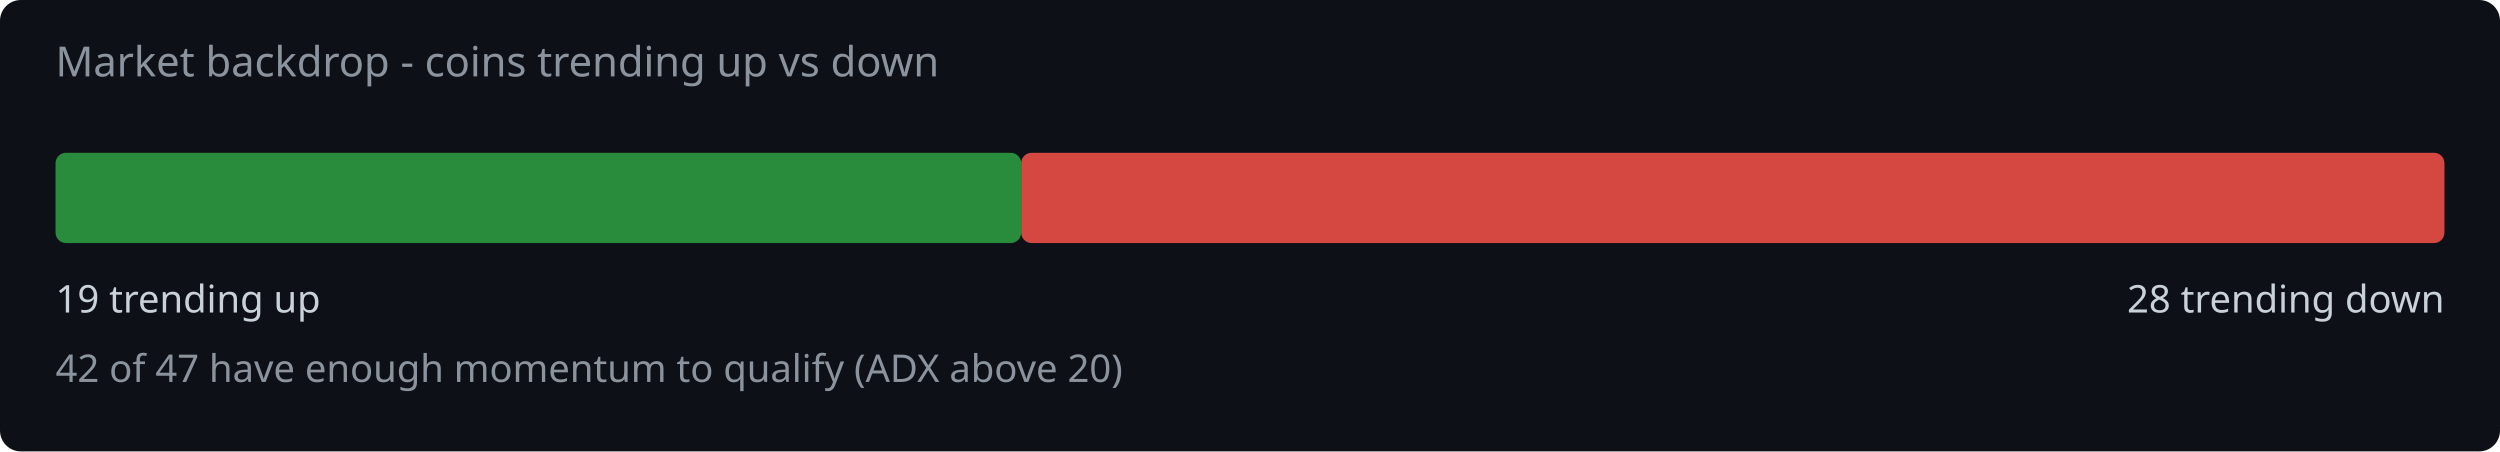
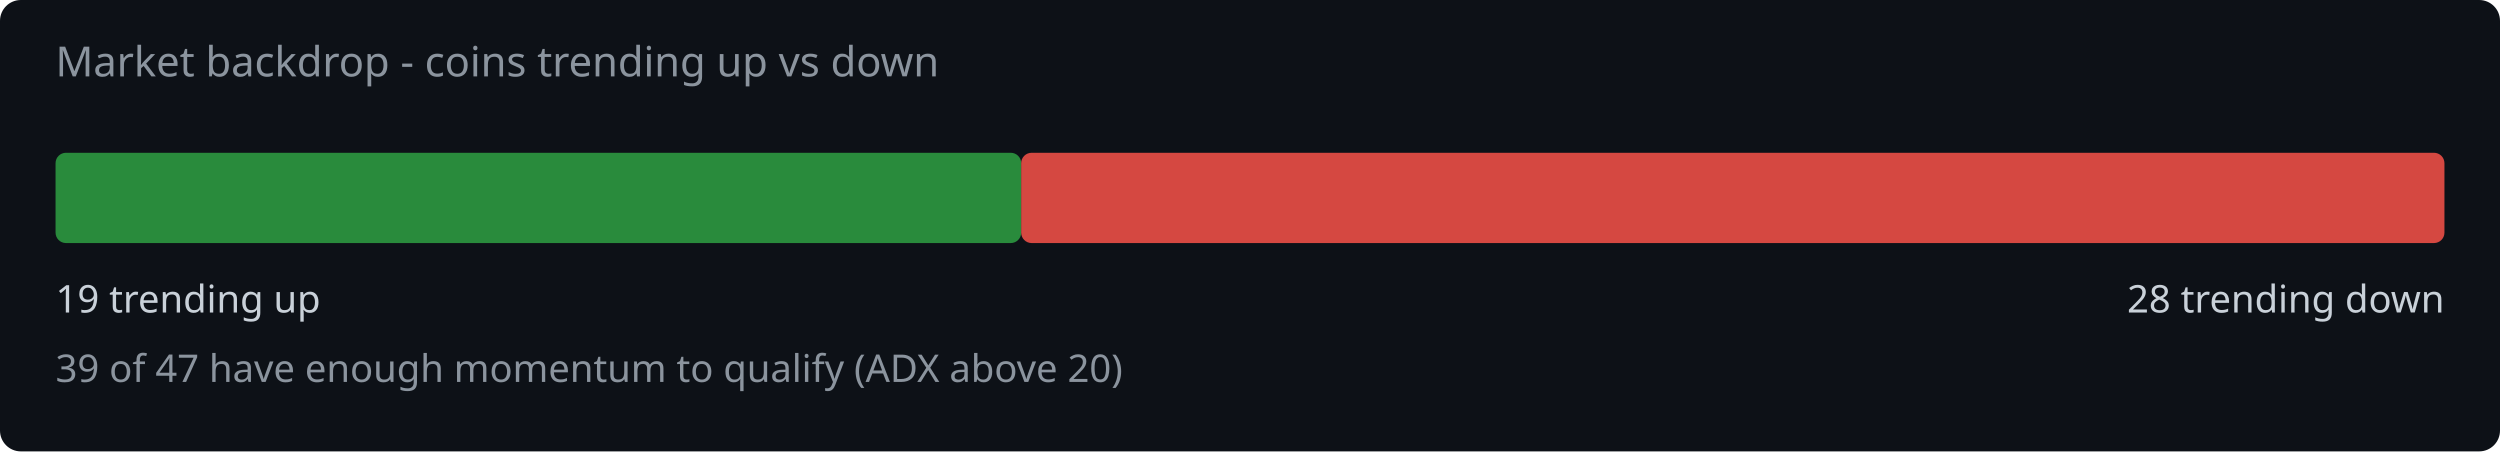
<svg xmlns="http://www.w3.org/2000/svg" width="720" height="130" viewBox="0 0 720 130">
  <rect width="720" height="130" fill="#0d1117" rx="6" />
  <text x="16" y="22" fill="#8b949e" font-family="system-ui,sans-serif" font-size="12">Market backdrop - coins trending up vs down</text>
  <rect x="16" y="44" width="278.1" height="26" rx="3" fill="#2ea043" opacity="0.85" />
  <rect x="294.1" y="44" width="409.9" height="26" rx="3" fill="#f85149" opacity="0.85" />
  <text x="16" y="90" fill="#c9d1d9" font-family="system-ui,sans-serif" font-size="11">19 trending up</text>
  <text x="704" y="90" fill="#c9d1d9" font-family="system-ui,sans-serif" font-size="11" text-anchor="end">28 trending down</text>
-   <text x="16" y="110" fill="#8b949e" font-family="system-ui,sans-serif" font-size="11">42 of 47 have enough momentum to qualify (ADX above 20)</text>
+   <text x="16" y="110" fill="#8b949e" font-family="system-ui,sans-serif" font-size="11">39 of 47 have enough momentum to qualify (ADX above 20)</text>
</svg>
